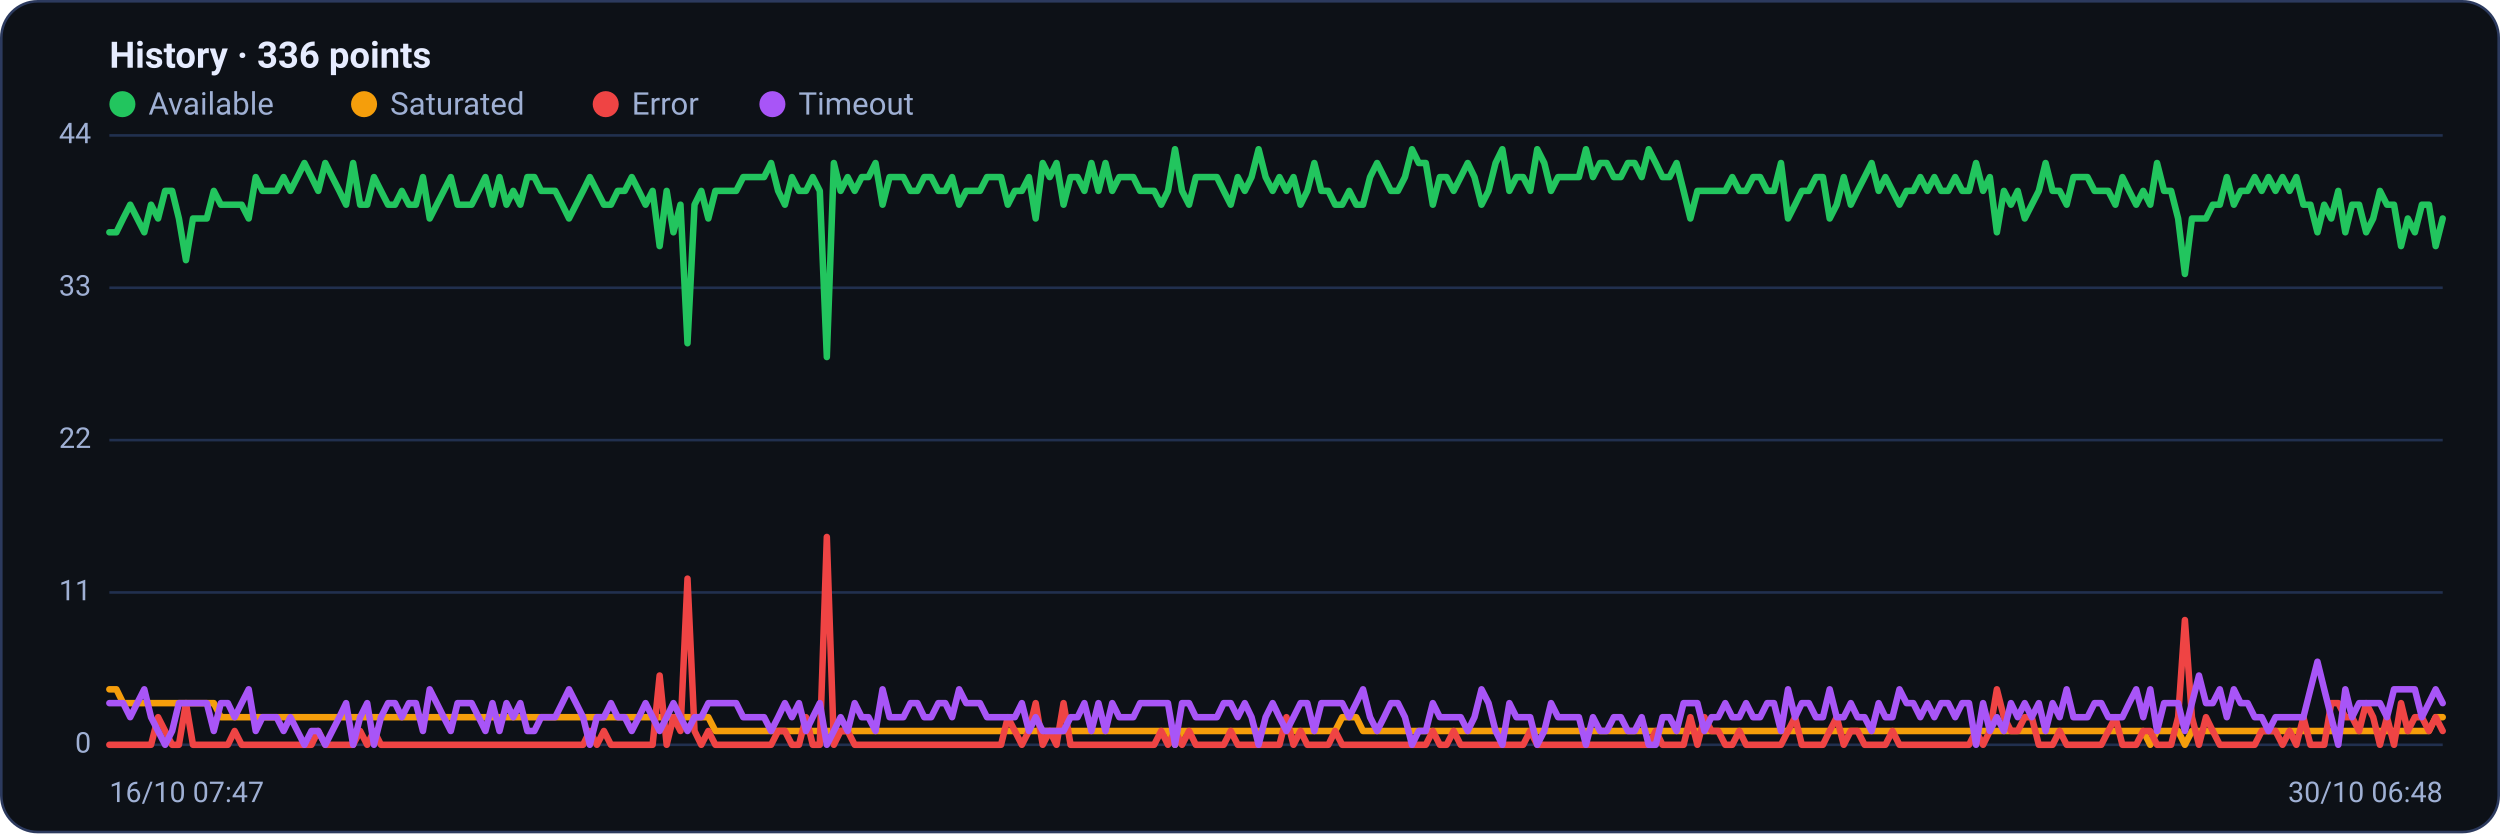
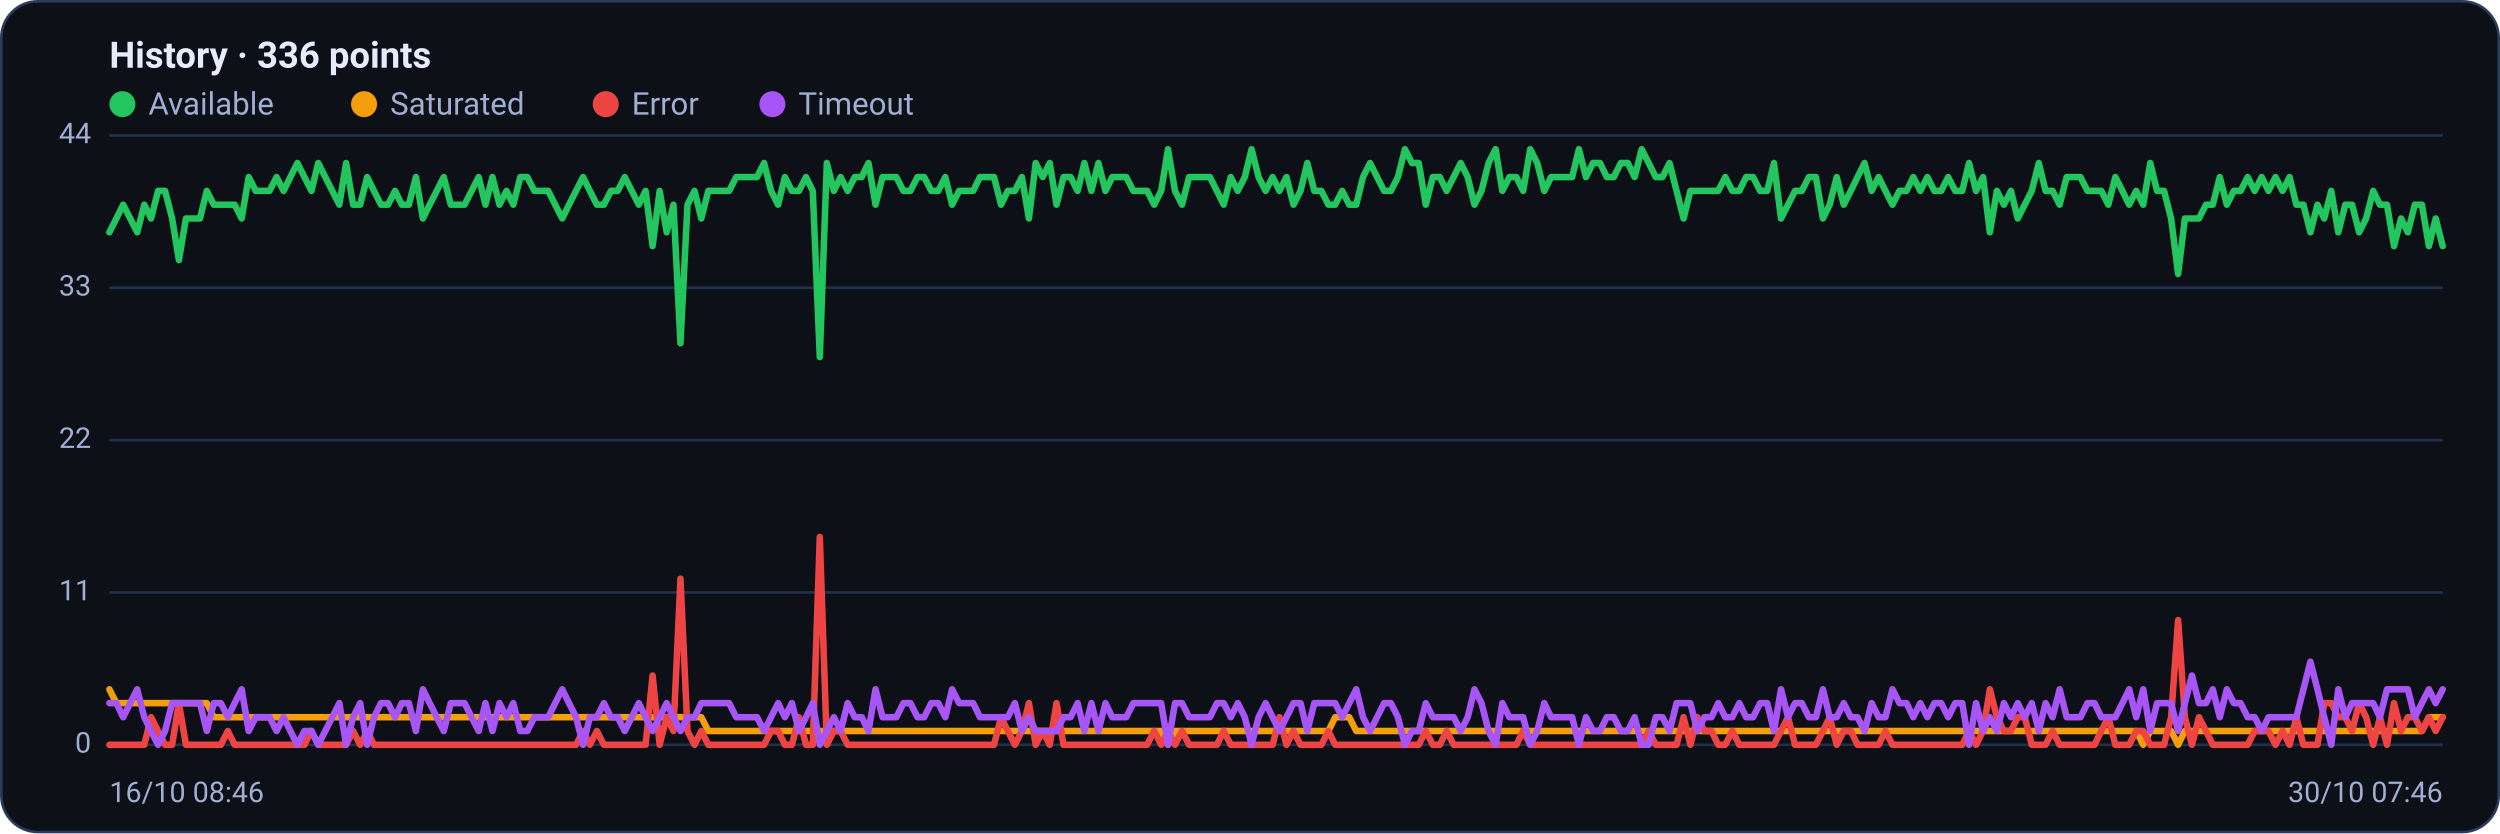
<svg xmlns="http://www.w3.org/2000/svg" viewBox="0 0 960 320" width="960" height="320" font-family="Segoe UI, system-ui, -apple-system, Roboto, Helvetica, Arial, sans-serif" role="img" aria-label="Availability history per region">
  <rect x="0.5" y="0.5" width="959" height="319" rx="14" fill="#0d1117" stroke="#2c3a5e" />
  <text x="42" y="26" font-size="14" font-weight="600" fill="#e6ecff">History · 336 points</text>
  <circle cx="47" cy="40" r="5" fill="#22c55e" />
  <text x="57" y="44" font-size="12" fill="#9fb0d4">Available</text>
  <circle cx="139.8" cy="40" r="5" fill="#f59e0b" />
  <text x="149.8" y="44" font-size="12" fill="#9fb0d4">Saturated</text>
  <circle cx="232.6" cy="40" r="5" fill="#ef4444" />
  <text x="242.6" y="44" font-size="12" fill="#9fb0d4">Error</text>
  <circle cx="296.6" cy="40" r="5" fill="#a855f7" />
  <text x="306.6" y="44" font-size="12" fill="#9fb0d4">Timeout</text>
  <line x1="42" y1="286.0" x2="938" y2="286.0" stroke="#21304f" stroke-width="1" />
  <text x="35" y="289.0" text-anchor="end" font-size="11" fill="#9fb0d4">0</text>
  <line x1="42" y1="227.5" x2="938" y2="227.5" stroke="#21304f" stroke-width="1" />
  <text x="35" y="230.5" text-anchor="end" font-size="11" fill="#9fb0d4">11</text>
  <line x1="42" y1="169.0" x2="938" y2="169.0" stroke="#21304f" stroke-width="1" />
  <text x="35" y="172.0" text-anchor="end" font-size="11" fill="#9fb0d4">22</text>
  <line x1="42" y1="110.5" x2="938" y2="110.5" stroke="#21304f" stroke-width="1" />
  <text x="35" y="113.5" text-anchor="end" font-size="11" fill="#9fb0d4">33</text>
  <line x1="42" y1="52.0" x2="938" y2="52.0" stroke="#21304f" stroke-width="1" />
  <text x="35" y="55.0" text-anchor="end" font-size="11" fill="#9fb0d4">44</text>
-   <polyline fill="none" stroke="#22c55e" stroke-width="2.5" stroke-linejoin="round" stroke-linecap="round" points="42.0,89.2 44.7,89.2 47.3,83.9 50.0,78.6 52.7,83.9 55.4,89.2 58.0,78.6 60.7,83.9 63.4,73.3 66.1,73.3 68.7,83.9 71.4,99.9 74.1,83.9 76.8,83.9 79.4,83.9 82.1,73.3 84.8,78.6 87.5,78.6 90.1,78.6 92.8,78.6 95.5,83.9 98.2,68.0 100.8,73.3 103.5,73.3 106.2,73.3 108.9,68.0 111.5,73.3 114.2,68.0 116.9,62.6 119.6,68.0 122.2,73.3 124.9,62.6 127.6,68.0 130.3,73.3 132.9,78.6 135.6,62.6 138.3,78.6 141.0,78.6 143.6,68.0 146.3,73.3 149.0,78.6 151.7,78.6 154.3,73.3 157.0,78.6 159.7,78.6 162.4,68.0 165.0,83.9 167.7,78.6 170.4,73.3 173.1,68.0 175.7,78.6 178.4,78.6 181.1,78.6 183.8,73.3 186.4,68.0 189.1,78.6 191.8,68.0 194.5,78.6 197.1,73.3 199.8,78.6 202.5,68.0 205.2,68.0 207.8,73.3 210.5,73.3 213.2,73.3 215.9,78.6 218.5,83.9 221.2,78.6 223.9,73.3 226.5,68.0 229.2,73.3 231.9,78.6 234.6,78.6 237.2,73.3 239.9,73.3 242.6,68.0 245.3,73.3 247.9,78.6 250.6,73.3 253.3,94.5 256.0,73.3 258.6,89.2 261.3,78.6 264.0,131.8 266.7,78.6 269.3,73.3 272.0,83.9 274.7,73.3 277.4,73.3 280.0,73.3 282.7,73.3 285.4,68.0 288.1,68.0 290.7,68.0 293.4,68.0 296.1,62.6 298.8,73.3 301.4,78.6 304.1,68.0 306.8,73.3 309.5,73.3 312.1,68.0 314.8,73.3 317.5,137.1 320.2,62.6 322.8,73.3 325.5,68.0 328.2,73.3 330.9,68.0 333.5,68.0 336.2,62.6 338.9,78.6 341.6,68.0 344.2,68.0 346.9,68.0 349.6,73.3 352.3,73.3 354.9,68.0 357.6,68.0 360.3,73.3 363.0,73.3 365.6,68.0 368.3,78.6 371.0,73.3 373.7,73.3 376.3,73.3 379.0,68.0 381.7,68.0 384.4,68.0 387.0,78.6 389.7,73.3 392.4,73.3 395.1,68.0 397.7,83.9 400.4,62.6 403.1,68.0 405.7,62.6 408.4,78.6 411.1,68.0 413.8,68.0 416.4,73.3 419.1,62.6 421.8,73.3 424.5,62.6 427.1,73.3 429.8,68.0 432.5,68.0 435.2,68.0 437.8,73.3 440.5,73.3 443.2,73.3 445.9,78.6 448.5,73.3 451.2,57.3 453.9,73.3 456.6,78.6 459.2,68.0 461.9,68.0 464.6,68.0 467.3,68.0 469.9,73.3 472.6,78.6 475.3,68.0 478.0,73.3 480.6,68.0 483.3,57.3 486.0,68.0 488.7,73.3 491.3,68.0 494.0,73.3 496.7,68.0 499.4,78.6 502.0,73.3 504.7,62.6 507.4,73.3 510.1,73.3 512.7,78.6 515.4,78.6 518.1,73.3 520.8,78.6 523.4,78.6 526.1,68.0 528.8,62.6 531.5,68.0 534.1,73.3 536.8,73.3 539.5,68.0 542.2,57.3 544.8,62.6 547.5,62.6 550.2,78.6 552.9,68.0 555.5,68.0 558.2,73.3 560.9,68.0 563.6,62.6 566.2,68.0 568.9,78.6 571.6,73.3 574.3,62.6 576.9,57.3 579.6,73.3 582.3,68.0 584.9,68.0 587.6,73.3 590.3,57.3 593.0,62.6 595.6,73.3 598.3,68.0 601.0,68.0 603.7,68.0 606.3,68.0 609.0,57.3 611.7,68.0 614.4,62.6 617.0,62.6 619.7,68.0 622.4,68.0 625.1,62.6 627.7,62.6 630.4,68.0 633.1,57.3 635.8,62.6 638.4,68.0 641.1,68.0 643.8,62.6 646.5,73.3 649.1,83.9 651.8,73.3 654.5,73.3 657.2,73.3 659.8,73.3 662.5,73.3 665.2,68.0 667.9,73.3 670.5,73.3 673.2,68.0 675.9,68.0 678.6,73.3 681.2,73.3 683.9,62.6 686.6,83.9 689.3,78.6 691.9,73.3 694.6,73.3 697.3,68.0 700.0,68.0 702.6,83.9 705.3,78.6 708.0,68.0 710.7,78.6 713.3,73.3 716.0,68.0 718.7,62.6 721.4,73.3 724.0,68.0 726.7,73.3 729.4,78.6 732.1,73.3 734.7,73.3 737.4,68.0 740.1,73.3 742.8,68.0 745.4,73.3 748.1,73.3 750.8,68.0 753.5,73.3 756.1,73.3 758.8,62.6 761.5,73.3 764.1,68.0 766.8,89.2 769.5,73.3 772.2,78.6 774.8,73.3 777.5,83.9 780.2,78.6 782.9,73.3 785.5,62.6 788.2,73.3 790.9,73.3 793.6,78.6 796.2,68.0 798.9,68.0 801.6,68.0 804.3,73.3 806.9,73.3 809.6,73.3 812.3,78.6 815.0,68.0 817.6,73.3 820.3,78.6 823.0,73.3 825.7,78.6 828.3,62.6 831.0,73.3 833.7,73.3 836.4,83.9 839.0,105.2 841.7,83.9 844.4,83.9 847.1,83.9 849.7,78.6 852.4,78.6 855.1,68.0 857.8,78.6 860.4,73.3 863.1,73.3 865.8,68.0 868.5,73.3 871.1,68.0 873.8,73.3 876.5,68.0 879.2,73.3 881.8,68.0 884.5,78.6 887.2,78.6 889.9,89.2 892.5,78.6 895.2,83.9 897.9,73.3 900.6,89.2 903.2,78.6 905.9,78.6 908.6,89.2 911.3,83.9 913.9,73.3 916.6,78.6 919.3,78.6 922.0,94.5 924.6,83.9 927.3,89.2 930.0,78.6 932.7,78.6 935.3,94.5 938.0,83.9" />
-   <polyline fill="none" stroke="#f59e0b" stroke-width="2.5" stroke-linejoin="round" stroke-linecap="round" points="42.0,264.7 44.7,264.7 47.3,270.0 50.0,270.0 52.7,270.0 55.4,270.0 58.0,270.0 60.7,270.0 63.4,270.0 66.1,270.0 68.7,270.0 71.4,270.0 74.1,270.0 76.8,270.0 79.4,270.0 82.1,270.0 84.8,275.4 87.5,275.4 90.1,275.4 92.8,275.4 95.5,275.4 98.2,275.4 100.8,275.4 103.5,275.4 106.2,275.4 108.9,275.4 111.5,275.4 114.2,275.4 116.9,275.4 119.6,275.4 122.2,275.4 124.9,275.4 127.6,275.4 130.3,275.4 132.9,275.4 135.6,275.4 138.3,275.4 141.0,275.4 143.6,275.4 146.3,275.4 149.0,275.4 151.7,275.4 154.3,275.4 157.0,275.4 159.7,275.4 162.4,275.4 165.0,275.4 167.7,275.4 170.4,275.4 173.1,275.4 175.7,275.4 178.4,275.4 181.1,275.4 183.8,275.4 186.4,275.4 189.1,275.4 191.8,275.4 194.5,275.4 197.1,275.4 199.8,275.4 202.5,275.4 205.2,275.4 207.8,275.4 210.5,275.4 213.2,275.4 215.9,275.4 218.5,275.4 221.2,275.4 223.9,275.4 226.5,275.4 229.2,275.4 231.9,275.4 234.6,275.4 237.2,275.4 239.9,275.4 242.6,275.4 245.3,275.4 247.9,275.4 250.6,275.4 253.3,275.4 256.0,275.4 258.6,275.4 261.3,275.4 264.0,275.4 266.7,275.4 269.3,275.4 272.0,275.4 274.7,280.7 277.4,280.7 280.0,280.7 282.7,280.7 285.4,280.7 288.1,280.7 290.7,280.7 293.4,280.7 296.1,280.7 298.8,280.7 301.4,280.7 304.1,280.7 306.8,280.7 309.5,280.7 312.1,280.7 314.8,280.7 317.5,280.7 320.2,280.7 322.8,280.7 325.5,280.7 328.2,280.7 330.9,280.7 333.5,280.7 336.2,280.7 338.9,280.7 341.6,280.7 344.2,280.7 346.9,280.7 349.6,280.7 352.3,280.7 354.9,280.7 357.6,280.7 360.3,280.7 363.0,280.7 365.6,280.7 368.3,280.7 371.0,280.7 373.7,280.7 376.3,280.7 379.0,280.7 381.7,280.7 384.4,280.7 387.0,280.7 389.7,280.7 392.4,280.7 395.1,280.7 397.7,280.7 400.4,280.7 403.1,280.7 405.7,280.7 408.4,280.7 411.1,280.7 413.8,280.7 416.4,280.7 419.1,280.7 421.8,280.7 424.5,280.7 427.1,280.7 429.8,280.7 432.5,280.7 435.2,280.7 437.8,280.7 440.5,280.7 443.2,280.7 445.9,280.7 448.5,280.7 451.2,286.0 453.9,280.7 456.6,280.7 459.2,280.7 461.9,280.7 464.6,280.7 467.3,280.7 469.9,280.7 472.6,280.7 475.3,280.7 478.0,280.7 480.6,280.7 483.3,280.7 486.0,280.7 488.7,280.7 491.3,280.7 494.0,280.7 496.7,280.7 499.4,280.7 502.0,280.7 504.7,280.7 507.4,280.7 510.1,280.7 512.7,280.7 515.4,275.4 518.1,275.4 520.8,275.4 523.4,280.7 526.1,280.7 528.8,280.7 531.5,280.7 534.1,280.7 536.8,280.7 539.5,280.7 542.2,280.7 544.8,280.7 547.5,280.7 550.2,280.7 552.9,280.7 555.5,280.7 558.2,280.7 560.9,280.7 563.6,280.7 566.2,280.7 568.9,280.7 571.6,280.7 574.3,280.7 576.9,280.7 579.6,280.7 582.3,280.7 584.9,280.7 587.6,280.7 590.3,280.7 593.0,280.7 595.6,280.7 598.3,280.7 601.0,280.7 603.7,280.7 606.3,280.7 609.0,280.7 611.7,280.7 614.4,280.7 617.0,280.7 619.7,280.7 622.4,280.7 625.1,280.7 627.7,280.7 630.4,280.7 633.1,280.7 635.8,280.7 638.4,280.7 641.1,280.7 643.8,280.7 646.5,280.7 649.1,280.7 651.8,280.7 654.5,280.7 657.2,280.7 659.8,280.7 662.5,280.7 665.2,280.7 667.9,280.7 670.5,280.7 673.2,280.7 675.9,280.7 678.6,280.7 681.2,280.7 683.9,280.7 686.6,280.7 689.3,280.7 691.9,280.7 694.6,280.7 697.3,280.7 700.0,280.7 702.6,280.7 705.3,280.7 708.0,280.7 710.7,280.7 713.3,280.7 716.0,280.7 718.7,280.7 721.4,280.7 724.0,280.7 726.7,280.7 729.4,280.7 732.1,280.7 734.7,280.7 737.4,280.7 740.1,280.7 742.8,280.7 745.4,280.7 748.1,280.7 750.8,280.7 753.5,280.7 756.1,280.7 758.8,280.7 761.5,280.7 764.1,280.7 766.8,280.7 769.5,280.7 772.2,280.7 774.8,280.7 777.5,280.7 780.2,280.7 782.9,280.7 785.5,280.7 788.2,280.7 790.9,280.7 793.6,280.7 796.2,280.7 798.9,280.7 801.6,280.7 804.3,280.7 806.9,280.7 809.6,280.7 812.3,280.7 815.0,280.7 817.6,280.7 820.3,280.7 823.0,280.7 825.7,286.0 828.3,280.7 831.0,280.7 833.7,280.7 836.4,280.7 839.0,286.0 841.7,280.7 844.4,280.7 847.1,280.7 849.7,280.7 852.4,280.7 855.1,280.7 857.8,280.7 860.4,280.7 863.1,280.7 865.8,280.7 868.5,280.7 871.1,280.7 873.8,280.7 876.5,280.7 879.2,280.7 881.8,280.7 884.5,280.7 887.2,280.7 889.9,280.7 892.5,280.7 895.2,280.7 897.9,280.7 900.6,280.7 903.2,280.7 905.9,280.7 908.6,280.7 911.3,280.7 913.9,280.7 916.6,280.7 919.3,280.7 922.0,280.7 924.6,280.7 927.3,280.7 930.0,280.7 932.7,280.7 935.3,275.4 938.0,275.4" />
-   <polyline fill="none" stroke="#ef4444" stroke-width="2.5" stroke-linejoin="round" stroke-linecap="round" points="42.0,286.0 44.7,286.0 47.3,286.0 50.0,286.0 52.7,286.0 55.4,286.0 58.0,286.0 60.7,275.4 63.4,280.7 66.1,286.0 68.7,286.0 71.4,270.0 74.1,286.0 76.8,286.0 79.4,286.0 82.1,286.0 84.8,286.0 87.5,286.0 90.1,280.7 92.8,286.0 95.5,286.0 98.2,286.0 100.8,286.0 103.5,286.0 106.2,286.0 108.9,286.0 111.5,286.0 114.2,286.0 116.9,286.0 119.6,286.0 122.2,280.7 124.9,286.0 127.6,286.0 130.3,286.0 132.9,286.0 135.6,286.0 138.3,280.7 141.0,286.0 143.6,280.7 146.3,286.0 149.0,286.0 151.7,286.0 154.3,286.0 157.0,286.0 159.7,286.0 162.4,286.0 165.0,286.0 167.7,286.0 170.4,286.0 173.1,286.0 175.7,286.0 178.4,286.0 181.1,286.0 183.8,286.0 186.4,286.0 189.1,286.0 191.8,286.0 194.5,286.0 197.1,286.0 199.8,286.0 202.5,286.0 205.2,286.0 207.8,286.0 210.5,286.0 213.2,286.0 215.9,286.0 218.5,286.0 221.2,286.0 223.9,286.0 226.5,280.7 229.2,286.0 231.9,280.7 234.6,286.0 237.2,286.0 239.9,286.0 242.6,286.0 245.3,286.0 247.9,286.0 250.6,286.0 253.3,259.4 256.0,286.0 258.6,275.4 261.3,280.7 264.0,222.2 266.7,280.7 269.3,286.0 272.0,280.7 274.7,286.0 277.4,286.0 280.0,286.0 282.7,286.0 285.4,286.0 288.1,286.0 290.7,286.0 293.4,286.0 296.1,286.0 298.8,280.7 301.4,280.7 304.1,286.0 306.8,286.0 309.5,275.4 312.1,286.0 314.8,286.0 317.5,206.2 320.2,286.0 322.8,280.7 325.5,280.7 328.2,286.0 330.9,286.0 333.5,286.0 336.2,286.0 338.9,286.0 341.6,286.0 344.2,286.0 346.9,286.0 349.6,286.0 352.3,286.0 354.9,286.0 357.6,286.0 360.3,286.0 363.0,286.0 365.6,286.0 368.3,286.0 371.0,286.0 373.7,286.0 376.3,286.0 379.0,286.0 381.7,286.0 384.4,286.0 387.0,275.4 389.7,280.7 392.4,286.0 395.1,280.7 397.7,270.0 400.4,286.0 403.1,280.7 405.7,286.0 408.4,270.0 411.1,286.0 413.8,286.0 416.4,286.0 419.1,286.0 421.8,286.0 424.5,286.0 427.1,286.0 429.8,286.0 432.5,286.0 435.2,286.0 437.8,286.0 440.5,286.0 443.2,286.0 445.9,280.7 448.5,286.0 451.2,280.7 453.9,286.0 456.6,280.7 459.2,286.0 461.9,286.0 464.6,286.0 467.3,286.0 469.9,286.0 472.6,280.7 475.3,286.0 478.0,286.0 480.6,286.0 483.3,286.0 486.0,286.0 488.7,286.0 491.3,286.0 494.0,275.4 496.7,286.0 499.4,280.7 502.0,286.0 504.7,286.0 507.4,286.0 510.1,286.0 512.7,280.7 515.4,286.0 518.1,286.0 520.8,286.0 523.4,286.0 526.1,286.0 528.8,286.0 531.5,286.0 534.1,286.0 536.8,286.0 539.5,286.0 542.2,286.0 544.8,286.0 547.5,286.0 550.2,280.7 552.9,286.0 555.5,286.0 558.2,280.7 560.9,286.0 563.6,286.0 566.2,286.0 568.9,286.0 571.6,286.0 574.3,286.0 576.9,286.0 579.6,286.0 582.3,286.0 584.9,286.0 587.6,280.7 590.3,286.0 593.0,286.0 595.6,286.0 598.3,286.0 601.0,286.0 603.7,286.0 606.3,286.0 609.0,286.0 611.7,286.0 614.4,286.0 617.0,286.0 619.7,286.0 622.4,286.0 625.1,286.0 627.7,286.0 630.4,286.0 633.1,286.0 635.8,280.7 638.4,286.0 641.1,286.0 643.8,286.0 646.5,286.0 649.1,275.4 651.8,286.0 654.5,275.4 657.2,280.7 659.8,280.7 662.5,286.0 665.2,286.0 667.9,280.7 670.5,286.0 673.2,286.0 675.9,286.0 678.6,286.0 681.2,286.0 683.9,286.0 686.6,280.7 689.3,275.4 691.9,286.0 694.6,286.0 697.3,286.0 700.0,286.0 702.6,280.7 705.3,275.4 708.0,286.0 710.7,280.7 713.3,280.7 716.0,286.0 718.7,286.0 721.4,286.0 724.0,286.0 726.7,280.7 729.4,286.0 732.1,286.0 734.7,286.0 737.4,286.0 740.1,286.0 742.8,286.0 745.4,286.0 748.1,286.0 750.8,286.0 753.5,286.0 756.1,286.0 758.8,280.7 761.5,286.0 764.1,280.7 766.8,264.7 769.5,275.4 772.2,280.7 774.8,280.7 777.5,275.4 780.2,275.4 782.9,286.0 785.5,286.0 788.2,286.0 790.9,280.7 793.6,286.0 796.2,286.0 798.9,286.0 801.6,286.0 804.3,286.0 806.9,286.0 809.6,280.7 812.3,275.4 815.0,286.0 817.6,286.0 820.3,286.0 823.0,280.7 825.7,280.7 828.3,286.0 831.0,286.0 833.7,286.0 836.4,275.4 839.0,238.1 841.7,275.4 844.4,286.0 847.1,275.4 849.7,280.7 852.4,286.0 855.1,286.0 857.8,286.0 860.4,286.0 863.1,286.0 865.8,286.0 868.5,280.7 871.1,280.7 873.8,280.7 876.5,286.0 879.2,280.7 881.8,286.0 884.5,275.4 887.2,286.0 889.9,286.0 892.5,286.0 895.2,270.0 897.9,270.0 900.6,275.4 903.2,275.4 905.9,280.7 908.6,270.0 911.3,275.4 913.9,286.0 916.6,275.4 919.3,286.0 922.0,270.0 924.6,280.7 927.3,275.4 930.0,275.4 932.7,280.7 935.3,275.4 938.0,280.7" />
-   <polyline fill="none" stroke="#a855f7" stroke-width="2.5" stroke-linejoin="round" stroke-linecap="round" points="42.0,270.0 44.7,270.0 47.3,270.0 50.0,275.4 52.7,270.0 55.4,264.7 58.0,275.4 60.7,280.7 63.4,286.0 66.1,280.7 68.7,270.0 71.4,270.0 74.1,270.0 76.8,270.0 79.4,270.0 82.1,280.7 84.8,270.0 87.5,270.0 90.1,275.4 92.8,270.0 95.5,264.7 98.2,280.7 100.8,275.4 103.5,275.4 106.2,275.4 108.9,280.7 111.5,275.4 114.2,280.7 116.9,286.0 119.6,280.7 122.2,280.7 124.9,286.0 127.6,280.7 130.3,275.4 132.9,270.0 135.6,286.0 138.3,275.4 141.0,270.0 143.6,286.0 146.3,275.4 149.0,270.0 151.7,270.0 154.3,275.4 157.0,270.0 159.7,270.0 162.4,280.7 165.0,264.7 167.7,270.0 170.4,275.4 173.1,280.7 175.7,270.0 178.4,270.0 181.1,270.0 183.8,275.4 186.4,280.7 189.1,270.0 191.8,280.7 194.5,270.0 197.1,275.4 199.8,270.0 202.5,280.7 205.2,280.7 207.8,275.4 210.5,275.4 213.2,275.4 215.9,270.0 218.5,264.7 221.2,270.0 223.9,275.4 226.5,286.0 229.2,275.4 231.9,275.4 234.6,270.0 237.2,275.4 239.9,275.4 242.6,280.7 245.3,275.4 247.9,270.0 250.6,275.4 253.3,280.7 256.0,275.4 258.6,270.0 261.3,275.4 264.0,280.7 266.7,275.4 269.3,275.4 272.0,270.0 274.7,270.0 277.4,270.0 280.0,270.0 282.7,270.0 285.4,275.4 288.1,275.4 290.7,275.4 293.4,275.4 296.1,280.7 298.8,275.4 301.4,270.0 304.1,275.4 306.8,270.0 309.5,280.7 312.1,275.4 314.8,270.0 317.5,286.0 320.2,280.7 322.8,275.4 325.5,280.7 328.2,270.0 330.9,275.4 333.5,275.4 336.2,280.7 338.9,264.7 341.6,275.4 344.2,275.4 346.9,275.4 349.6,270.0 352.3,270.0 354.9,275.4 357.6,275.4 360.3,270.0 363.0,270.0 365.6,275.4 368.3,264.7 371.0,270.0 373.7,270.0 376.3,270.0 379.0,275.4 381.7,275.4 384.4,275.4 387.0,275.4 389.7,275.4 392.4,270.0 395.1,280.7 397.7,275.4 400.4,280.7 403.1,280.7 405.7,280.7 408.4,280.7 411.1,275.4 413.8,275.4 416.4,270.0 419.1,280.7 421.8,270.0 424.5,280.7 427.1,270.0 429.8,275.4 432.5,275.4 435.2,275.4 437.8,270.0 440.5,270.0 443.2,270.0 445.9,270.0 448.5,270.0 451.2,286.0 453.9,270.0 456.6,270.0 459.2,275.4 461.9,275.4 464.6,275.4 467.3,275.4 469.9,270.0 472.6,270.0 475.3,275.4 478.0,270.0 480.6,275.4 483.3,286.0 486.0,275.4 488.7,270.0 491.3,275.4 494.0,280.7 496.7,275.4 499.4,270.0 502.0,270.0 504.7,280.7 507.4,270.0 510.1,270.0 512.7,270.0 515.4,270.0 518.1,275.4 520.8,270.0 523.4,264.7 526.1,275.4 528.8,280.7 531.5,275.4 534.1,270.0 536.8,270.0 539.5,275.4 542.2,286.0 544.8,280.7 547.5,280.7 550.2,270.0 552.9,275.4 555.5,275.4 558.2,275.4 560.9,275.4 563.6,280.7 566.2,275.4 568.9,264.7 571.6,270.0 574.3,280.7 576.9,286.0 579.6,270.0 582.3,275.4 584.9,275.4 587.6,275.4 590.3,286.0 593.0,280.7 595.6,270.0 598.3,275.4 601.0,275.4 603.7,275.4 606.3,275.4 609.0,286.0 611.7,275.4 614.4,280.7 617.0,280.7 619.7,275.4 622.4,275.4 625.1,280.7 627.7,280.7 630.4,275.4 633.1,286.0 635.8,286.0 638.4,275.4 641.1,275.4 643.8,280.7 646.5,270.0 649.1,270.0 651.8,270.0 654.5,280.7 657.2,275.4 659.8,275.4 662.5,270.0 665.2,275.4 667.9,275.4 670.5,270.0 673.2,275.4 675.9,275.4 678.6,270.0 681.2,270.0 683.9,280.7 686.6,264.7 689.3,275.4 691.9,270.0 694.6,270.0 697.3,275.4 700.0,275.4 702.6,264.7 705.3,275.4 708.0,275.4 710.7,270.0 713.3,275.4 716.0,275.4 718.7,280.7 721.4,270.0 724.0,275.4 726.7,275.4 729.4,264.7 732.1,270.0 734.7,270.0 737.4,275.4 740.1,270.0 742.8,275.4 745.4,270.0 748.1,270.0 750.8,275.4 753.5,270.0 756.1,270.0 758.8,286.0 761.5,270.0 764.1,280.7 766.8,275.4 769.5,280.7 772.2,270.0 774.8,275.4 777.5,270.0 780.2,275.4 782.9,270.0 785.5,280.7 788.2,270.0 790.9,275.4 793.6,264.7 796.2,275.4 798.9,275.4 801.6,275.4 804.3,270.0 806.9,270.0 809.6,275.4 812.3,275.4 815.0,275.4 817.6,270.0 820.3,264.7 823.0,275.4 825.7,264.7 828.3,280.7 831.0,270.0 833.7,270.0 836.4,270.0 839.0,280.7 841.7,270.0 844.4,259.4 847.1,270.0 849.7,270.0 852.4,264.7 855.1,275.4 857.8,264.7 860.4,270.0 863.1,270.0 865.8,275.4 868.5,275.4 871.1,280.7 873.8,275.4 876.5,275.4 879.2,275.4 881.8,275.4 884.5,275.4 887.2,264.7 889.9,254.1 892.5,264.7 895.2,275.4 897.9,286.0 900.6,264.7 903.2,275.4 905.9,270.0 908.6,270.0 911.3,270.0 913.9,270.0 916.6,275.4 919.3,264.7 922.0,264.7 924.6,264.7 927.3,264.7 930.0,275.4 932.7,270.0 935.3,264.7 938.0,270.0" />
-   <text x="42" y="308" font-size="11" fill="#9fb0d4">16/10 07:47</text>
-   <text x="938" y="308" text-anchor="end" font-size="11" fill="#9fb0d4">30/10 06:48</text>
+   <polyline fill="none" stroke="#22c55e" stroke-width="2.5" stroke-linejoin="round" stroke-linecap="round" points="42.0,89.2 44.7,83.9 47.3,78.6 50.0,83.9 52.7,89.2 55.4,78.6 58.0,83.9 60.7,73.3 63.4,73.3 66.1,83.9 68.7,99.9 71.4,83.9 74.1,83.9 76.8,83.9 79.4,73.3 82.1,78.6 84.8,78.6 87.5,78.6 90.1,78.6 92.8,83.9 95.5,68.0 98.2,73.3 100.8,73.3 103.5,73.3 106.2,68.0 108.9,73.3 111.5,68.0 114.2,62.6 116.9,68.0 119.6,73.3 122.2,62.6 124.9,68.0 127.6,73.3 130.3,78.6 132.9,62.6 135.6,78.6 138.3,78.6 141.0,68.0 143.6,73.3 146.3,78.6 149.0,78.6 151.7,73.3 154.3,78.6 157.0,78.6 159.7,68.0 162.4,83.9 165.0,78.6 167.7,73.3 170.4,68.0 173.1,78.6 175.7,78.6 178.4,78.6 181.1,73.3 183.8,68.0 186.4,78.6 189.1,68.0 191.8,78.6 194.5,73.3 197.1,78.6 199.8,68.0 202.5,68.0 205.2,73.3 207.8,73.3 210.5,73.3 213.2,78.6 215.9,83.9 218.5,78.6 221.2,73.3 223.9,68.0 226.5,73.3 229.2,78.6 231.9,78.6 234.6,73.3 237.2,73.3 239.9,68.0 242.6,73.3 245.3,78.6 247.9,73.3 250.6,94.5 253.3,73.3 256.0,89.2 258.6,78.6 261.3,131.8 264.0,78.6 266.7,73.3 269.3,83.9 272.0,73.3 274.7,73.3 277.4,73.3 280.0,73.3 282.7,68.0 285.4,68.0 288.1,68.0 290.7,68.0 293.4,62.6 296.1,73.3 298.8,78.6 301.4,68.0 304.1,73.3 306.8,73.3 309.5,68.0 312.1,73.3 314.8,137.1 317.5,62.6 320.2,73.3 322.8,68.0 325.5,73.3 328.2,68.0 330.9,68.0 333.5,62.6 336.2,78.6 338.9,68.0 341.6,68.0 344.2,68.0 346.9,73.3 349.6,73.3 352.3,68.0 354.9,68.0 357.6,73.3 360.3,73.3 363.0,68.0 365.6,78.6 368.3,73.3 371.0,73.3 373.7,73.3 376.3,68.0 379.0,68.0 381.7,68.0 384.4,78.6 387.0,73.3 389.7,73.3 392.4,68.0 395.1,83.9 397.7,62.6 400.4,68.0 403.1,62.6 405.7,78.6 408.4,68.0 411.1,68.0 413.8,73.3 416.4,62.6 419.1,73.3 421.8,62.6 424.5,73.3 427.1,68.0 429.8,68.0 432.5,68.0 435.2,73.3 437.8,73.3 440.5,73.3 443.2,78.6 445.9,73.3 448.5,57.3 451.2,73.3 453.9,78.6 456.6,68.0 459.2,68.0 461.9,68.0 464.6,68.0 467.3,73.3 469.9,78.6 472.6,68.0 475.3,73.3 478.0,68.0 480.6,57.3 483.3,68.0 486.0,73.3 488.7,68.0 491.3,73.3 494.0,68.0 496.7,78.6 499.4,73.3 502.0,62.6 504.7,73.3 507.4,73.3 510.1,78.6 512.7,78.6 515.4,73.3 518.1,78.6 520.8,78.6 523.4,68.0 526.1,62.6 528.8,68.0 531.5,73.3 534.1,73.3 536.8,68.0 539.5,57.3 542.2,62.6 544.8,62.6 547.5,78.6 550.2,68.0 552.9,68.0 555.5,73.3 558.2,68.0 560.9,62.6 563.6,68.0 566.2,78.6 568.9,73.3 571.6,62.6 574.3,57.3 576.9,73.3 579.6,68.0 582.3,68.0 584.9,73.3 587.6,57.3 590.3,62.6 593.0,73.3 595.6,68.0 598.3,68.0 601.0,68.0 603.7,68.0 606.3,57.3 609.0,68.0 611.7,62.6 614.4,62.6 617.0,68.0 619.7,68.0 622.4,62.6 625.1,62.6 627.7,68.0 630.4,57.3 633.1,62.6 635.8,68.0 638.4,68.0 641.1,62.6 643.8,73.3 646.5,83.9 649.1,73.3 651.8,73.3 654.5,73.3 657.2,73.3 659.8,73.3 662.5,68.0 665.2,73.3 667.9,73.3 670.5,68.0 673.2,68.0 675.9,73.3 678.6,73.3 681.2,62.6 683.9,83.9 686.6,78.6 689.3,73.3 691.9,73.3 694.6,68.0 697.3,68.0 700.0,83.9 702.6,78.6 705.3,68.0 708.0,78.6 710.7,73.3 713.3,68.0 716.0,62.6 718.7,73.3 721.4,68.0 724.0,73.3 726.7,78.6 729.4,73.3 732.1,73.3 734.7,68.0 737.4,73.3 740.1,68.0 742.8,73.3 745.4,73.3 748.1,68.0 750.8,73.3 753.5,73.3 756.1,62.6 758.8,73.3 761.5,68.0 764.1,89.2 766.8,73.3 769.5,78.6 772.2,73.3 774.8,83.9 777.5,78.6 780.2,73.3 782.9,62.6 785.5,73.3 788.2,73.3 790.9,78.6 793.6,68.0 796.2,68.0 798.9,68.0 801.6,73.3 804.3,73.3 806.9,73.3 809.6,78.6 812.3,68.0 815.0,73.3 817.6,78.6 820.3,73.3 823.0,78.6 825.7,62.6 828.3,73.3 831.0,73.3 833.7,83.9 836.4,105.2 839.0,83.9 841.7,83.9 844.4,83.9 847.1,78.6 849.7,78.6 852.4,68.0 855.1,78.6 857.8,73.3 860.4,73.3 863.1,68.0 865.8,73.3 868.5,68.0 871.1,73.3 873.8,68.0 876.5,73.3 879.2,68.0 881.8,78.6 884.5,78.6 887.2,89.2 889.9,78.6 892.5,83.9 895.2,73.3 897.9,89.2 900.6,78.6 903.2,78.6 905.9,89.2 908.6,83.9 911.3,73.3 913.9,78.6 916.6,78.6 919.3,94.5 922.0,83.9 924.6,89.2 927.3,78.6 930.0,78.6 932.7,94.5 935.3,83.9 938.0,94.5" />
+   <polyline fill="none" stroke="#f59e0b" stroke-width="2.5" stroke-linejoin="round" stroke-linecap="round" points="42.0,264.7 44.7,270.0 47.3,270.0 50.0,270.0 52.7,270.0 55.4,270.0 58.0,270.0 60.7,270.0 63.4,270.0 66.1,270.0 68.7,270.0 71.4,270.0 74.1,270.0 76.8,270.0 79.4,270.0 82.1,275.4 84.8,275.4 87.5,275.4 90.1,275.4 92.8,275.4 95.5,275.4 98.2,275.4 100.8,275.4 103.5,275.4 106.2,275.4 108.9,275.4 111.5,275.4 114.2,275.4 116.9,275.4 119.6,275.4 122.2,275.4 124.9,275.4 127.6,275.4 130.3,275.4 132.9,275.4 135.6,275.4 138.3,275.4 141.0,275.4 143.6,275.4 146.3,275.4 149.0,275.4 151.7,275.4 154.3,275.4 157.0,275.4 159.7,275.4 162.4,275.4 165.0,275.4 167.7,275.4 170.4,275.4 173.1,275.4 175.7,275.4 178.4,275.4 181.1,275.4 183.8,275.4 186.4,275.4 189.1,275.4 191.8,275.4 194.5,275.4 197.1,275.4 199.8,275.4 202.5,275.4 205.2,275.4 207.8,275.4 210.5,275.4 213.2,275.4 215.9,275.4 218.5,275.4 221.2,275.4 223.9,275.4 226.5,275.4 229.2,275.4 231.9,275.4 234.6,275.4 237.2,275.4 239.9,275.4 242.6,275.4 245.3,275.4 247.9,275.4 250.6,275.4 253.3,275.4 256.0,275.4 258.6,275.4 261.3,275.4 264.0,275.4 266.7,275.4 269.3,275.4 272.0,280.7 274.7,280.7 277.4,280.7 280.0,280.7 282.7,280.7 285.4,280.7 288.1,280.7 290.7,280.7 293.4,280.7 296.1,280.7 298.8,280.7 301.4,280.7 304.1,280.7 306.8,280.7 309.5,280.7 312.1,280.7 314.8,280.7 317.5,280.7 320.2,280.7 322.8,280.7 325.5,280.7 328.2,280.7 330.9,280.7 333.5,280.7 336.2,280.7 338.9,280.7 341.6,280.7 344.2,280.7 346.9,280.7 349.6,280.7 352.3,280.7 354.9,280.7 357.6,280.7 360.3,280.7 363.0,280.7 365.6,280.7 368.3,280.7 371.0,280.7 373.7,280.7 376.3,280.7 379.0,280.7 381.7,280.7 384.4,280.7 387.0,280.7 389.7,280.7 392.4,280.7 395.1,280.7 397.7,280.7 400.4,280.7 403.1,280.7 405.7,280.7 408.4,280.7 411.1,280.7 413.8,280.7 416.4,280.7 419.1,280.7 421.8,280.7 424.5,280.7 427.1,280.7 429.8,280.7 432.5,280.7 435.2,280.7 437.8,280.7 440.5,280.7 443.2,280.7 445.9,280.7 448.5,286.0 451.2,280.7 453.9,280.7 456.6,280.7 459.2,280.7 461.9,280.7 464.6,280.7 467.3,280.7 469.9,280.7 472.6,280.7 475.3,280.7 478.0,280.7 480.6,280.7 483.3,280.7 486.0,280.7 488.7,280.7 491.3,280.7 494.0,280.7 496.7,280.7 499.4,280.7 502.0,280.7 504.7,280.7 507.4,280.7 510.1,280.7 512.7,275.4 515.4,275.4 518.1,275.4 520.8,280.7 523.4,280.7 526.1,280.7 528.8,280.7 531.5,280.7 534.1,280.7 536.8,280.7 539.5,280.7 542.2,280.7 544.8,280.7 547.5,280.7 550.2,280.7 552.9,280.7 555.5,280.7 558.2,280.7 560.9,280.7 563.6,280.7 566.2,280.7 568.9,280.7 571.6,280.7 574.3,280.7 576.9,280.7 579.6,280.7 582.3,280.7 584.9,280.7 587.6,280.7 590.3,280.7 593.0,280.7 595.6,280.7 598.3,280.7 601.0,280.7 603.7,280.7 606.3,280.7 609.0,280.7 611.7,280.7 614.4,280.7 617.0,280.7 619.7,280.7 622.4,280.7 625.1,280.7 627.7,280.7 630.4,280.7 633.1,280.7 635.8,280.7 638.4,280.7 641.1,280.7 643.8,280.7 646.5,280.7 649.1,280.7 651.8,280.7 654.5,280.7 657.2,280.7 659.8,280.7 662.5,280.7 665.2,280.7 667.9,280.7 670.5,280.7 673.2,280.7 675.9,280.7 678.6,280.7 681.2,280.7 683.9,280.7 686.6,280.7 689.3,280.7 691.9,280.7 694.6,280.7 697.3,280.7 700.0,280.7 702.6,280.7 705.3,280.7 708.0,280.7 710.7,280.7 713.3,280.7 716.0,280.7 718.7,280.7 721.4,280.7 724.0,280.7 726.7,280.7 729.4,280.7 732.1,280.7 734.7,280.7 737.4,280.7 740.1,280.7 742.8,280.7 745.4,280.7 748.1,280.7 750.8,280.7 753.5,280.7 756.1,280.7 758.8,280.7 761.5,280.7 764.1,280.7 766.8,280.7 769.5,280.7 772.2,280.7 774.8,280.7 777.5,280.7 780.2,280.7 782.9,280.7 785.5,280.7 788.2,280.7 790.9,280.7 793.6,280.7 796.2,280.7 798.9,280.7 801.6,280.7 804.3,280.7 806.9,280.7 809.6,280.7 812.3,280.7 815.0,280.7 817.6,280.7 820.3,280.7 823.0,286.0 825.7,280.7 828.3,280.7 831.0,280.7 833.7,280.7 836.4,286.0 839.0,280.7 841.7,280.7 844.4,280.7 847.1,280.7 849.7,280.7 852.4,280.7 855.1,280.7 857.8,280.7 860.4,280.7 863.1,280.7 865.8,280.7 868.5,280.7 871.1,280.7 873.8,280.7 876.5,280.7 879.2,280.7 881.8,280.7 884.5,280.7 887.2,280.7 889.9,280.7 892.5,280.7 895.2,280.7 897.9,280.7 900.6,280.7 903.2,280.7 905.9,280.7 908.6,280.7 911.3,280.7 913.9,280.7 916.6,280.7 919.3,280.7 922.0,280.7 924.6,280.7 927.3,280.7 930.0,280.7 932.7,275.4 935.3,275.4 938.0,275.4" />
+   <polyline fill="none" stroke="#ef4444" stroke-width="2.5" stroke-linejoin="round" stroke-linecap="round" points="42.0,286.0 44.7,286.0 47.3,286.0 50.0,286.0 52.7,286.0 55.4,286.0 58.0,275.4 60.7,280.7 63.4,286.0 66.1,286.0 68.7,270.0 71.4,286.0 74.1,286.0 76.8,286.0 79.4,286.0 82.1,286.0 84.8,286.0 87.5,280.7 90.1,286.0 92.8,286.0 95.5,286.0 98.2,286.0 100.8,286.0 103.5,286.0 106.2,286.0 108.9,286.0 111.5,286.0 114.2,286.0 116.9,286.0 119.6,280.7 122.2,286.0 124.9,286.0 127.6,286.0 130.3,286.0 132.9,286.0 135.6,280.7 138.3,286.0 141.0,280.7 143.6,286.0 146.3,286.0 149.0,286.0 151.7,286.0 154.3,286.0 157.0,286.0 159.7,286.0 162.4,286.0 165.0,286.0 167.7,286.0 170.4,286.0 173.1,286.0 175.7,286.0 178.4,286.0 181.1,286.0 183.8,286.0 186.4,286.0 189.1,286.0 191.8,286.0 194.5,286.0 197.1,286.0 199.8,286.0 202.5,286.0 205.2,286.0 207.8,286.0 210.5,286.0 213.2,286.0 215.9,286.0 218.5,286.0 221.2,286.0 223.9,280.7 226.5,286.0 229.2,280.7 231.9,286.0 234.6,286.0 237.2,286.0 239.9,286.0 242.6,286.0 245.3,286.0 247.9,286.0 250.6,259.4 253.3,286.0 256.0,275.4 258.6,280.7 261.3,222.2 264.0,280.7 266.7,286.0 269.3,280.7 272.0,286.0 274.7,286.0 277.4,286.0 280.0,286.0 282.7,286.0 285.4,286.0 288.1,286.0 290.7,286.0 293.4,286.0 296.1,280.7 298.8,280.7 301.4,286.0 304.1,286.0 306.8,275.4 309.5,286.0 312.1,286.0 314.8,206.2 317.5,286.0 320.2,280.7 322.8,280.7 325.5,286.0 328.2,286.0 330.9,286.0 333.5,286.0 336.2,286.0 338.9,286.0 341.6,286.0 344.2,286.0 346.9,286.0 349.6,286.0 352.3,286.0 354.9,286.0 357.6,286.0 360.3,286.0 363.0,286.0 365.6,286.0 368.3,286.0 371.0,286.0 373.7,286.0 376.3,286.0 379.0,286.0 381.7,286.0 384.4,275.4 387.0,280.7 389.7,286.0 392.4,280.7 395.1,270.0 397.7,286.0 400.4,280.7 403.1,286.0 405.7,270.0 408.4,286.0 411.1,286.0 413.8,286.0 416.4,286.0 419.1,286.0 421.8,286.0 424.5,286.0 427.1,286.0 429.8,286.0 432.5,286.0 435.2,286.0 437.8,286.0 440.5,286.0 443.2,280.7 445.9,286.0 448.5,280.7 451.2,286.0 453.9,280.7 456.6,286.0 459.2,286.0 461.9,286.0 464.6,286.0 467.3,286.0 469.9,280.7 472.6,286.0 475.3,286.0 478.0,286.0 480.6,286.0 483.3,286.0 486.0,286.0 488.7,286.0 491.3,275.4 494.0,286.0 496.7,280.7 499.4,286.0 502.0,286.0 504.7,286.0 507.4,286.0 510.1,280.7 512.7,286.0 515.4,286.0 518.1,286.0 520.8,286.0 523.4,286.0 526.1,286.0 528.8,286.0 531.5,286.0 534.1,286.0 536.8,286.0 539.5,286.0 542.2,286.0 544.8,286.0 547.5,280.7 550.2,286.0 552.9,286.0 555.5,280.7 558.2,286.0 560.9,286.0 563.6,286.0 566.2,286.0 568.9,286.0 571.6,286.0 574.3,286.0 576.9,286.0 579.6,286.0 582.3,286.0 584.9,280.7 587.6,286.0 590.3,286.0 593.0,286.0 595.6,286.0 598.3,286.0 601.0,286.0 603.7,286.0 606.3,286.0 609.0,286.0 611.7,286.0 614.4,286.0 617.0,286.0 619.7,286.0 622.4,286.0 625.1,286.0 627.7,286.0 630.4,286.0 633.1,280.7 635.8,286.0 638.4,286.0 641.1,286.0 643.8,286.0 646.5,275.4 649.1,286.0 651.8,275.4 654.5,280.7 657.2,280.7 659.8,286.0 662.5,286.0 665.2,280.7 667.9,286.0 670.5,286.0 673.2,286.0 675.9,286.0 678.6,286.0 681.2,286.0 683.9,280.7 686.6,275.4 689.3,286.0 691.9,286.0 694.6,286.0 697.3,286.0 700.0,280.7 702.6,275.4 705.3,286.0 708.0,280.7 710.7,280.7 713.3,286.0 716.0,286.0 718.7,286.0 721.4,286.0 724.0,280.7 726.7,286.0 729.4,286.0 732.1,286.0 734.7,286.0 737.4,286.0 740.1,286.0 742.8,286.0 745.4,286.0 748.1,286.0 750.8,286.0 753.5,286.0 756.1,280.7 758.8,286.0 761.5,280.7 764.1,264.7 766.8,275.4 769.5,280.7 772.2,280.7 774.8,275.4 777.5,275.4 780.2,286.0 782.9,286.0 785.5,286.0 788.2,280.7 790.9,286.0 793.6,286.0 796.2,286.0 798.9,286.0 801.6,286.0 804.3,286.0 806.9,280.7 809.6,275.4 812.3,286.0 815.0,286.0 817.6,286.0 820.3,280.7 823.0,280.7 825.7,286.0 828.3,286.0 831.0,286.0 833.7,275.4 836.4,238.1 839.0,275.4 841.7,286.0 844.4,275.4 847.1,280.7 849.7,286.0 852.4,286.0 855.1,286.0 857.8,286.0 860.4,286.0 863.1,286.0 865.8,280.7 868.5,280.7 871.1,280.7 873.8,286.0 876.5,280.7 879.2,286.0 881.8,275.4 884.5,286.0 887.2,286.0 889.9,286.0 892.5,270.0 895.2,270.0 897.9,275.4 900.6,275.4 903.2,280.7 905.9,270.0 908.6,275.4 911.3,286.0 913.9,275.4 916.6,286.0 919.3,270.0 922.0,280.7 924.6,275.4 927.3,275.4 930.0,280.7 932.7,275.4 935.3,280.7 938.0,275.4" />
+   <polyline fill="none" stroke="#a855f7" stroke-width="2.5" stroke-linejoin="round" stroke-linecap="round" points="42.0,270.0 44.7,270.0 47.3,275.4 50.0,270.0 52.7,264.7 55.4,275.4 58.0,280.7 60.7,286.0 63.4,280.7 66.1,270.0 68.7,270.0 71.4,270.0 74.1,270.0 76.8,270.0 79.4,280.7 82.1,270.0 84.8,270.0 87.5,275.4 90.1,270.0 92.8,264.7 95.5,280.7 98.2,275.4 100.8,275.4 103.5,275.4 106.2,280.7 108.9,275.4 111.5,280.7 114.2,286.0 116.9,280.7 119.6,280.7 122.2,286.0 124.9,280.7 127.6,275.4 130.3,270.0 132.9,286.0 135.6,275.4 138.3,270.0 141.0,286.0 143.6,275.4 146.3,270.0 149.0,270.0 151.7,275.4 154.3,270.0 157.0,270.0 159.7,280.7 162.4,264.7 165.0,270.0 167.7,275.4 170.4,280.7 173.1,270.0 175.7,270.0 178.4,270.0 181.1,275.4 183.8,280.7 186.4,270.0 189.1,280.7 191.8,270.0 194.5,275.4 197.1,270.0 199.8,280.7 202.5,280.7 205.2,275.4 207.8,275.4 210.5,275.4 213.2,270.0 215.9,264.7 218.5,270.0 221.2,275.4 223.9,286.0 226.5,275.4 229.2,275.4 231.9,270.0 234.6,275.4 237.2,275.4 239.9,280.7 242.6,275.4 245.3,270.0 247.9,275.4 250.6,280.7 253.3,275.4 256.0,270.0 258.6,275.4 261.3,280.7 264.0,275.4 266.7,275.4 269.3,270.0 272.0,270.0 274.7,270.0 277.4,270.0 280.0,270.0 282.7,275.4 285.4,275.4 288.1,275.4 290.7,275.4 293.4,280.7 296.1,275.4 298.8,270.0 301.4,275.4 304.1,270.0 306.8,280.7 309.5,275.4 312.1,270.0 314.8,286.0 317.5,280.7 320.2,275.4 322.8,280.7 325.5,270.0 328.2,275.4 330.9,275.4 333.5,280.7 336.2,264.7 338.9,275.4 341.6,275.4 344.2,275.4 346.9,270.0 349.6,270.0 352.3,275.4 354.9,275.4 357.6,270.0 360.3,270.0 363.0,275.4 365.6,264.7 368.3,270.0 371.0,270.0 373.7,270.0 376.3,275.4 379.0,275.4 381.7,275.4 384.4,275.4 387.0,275.4 389.7,270.0 392.4,280.7 395.1,275.4 397.7,280.7 400.4,280.7 403.1,280.7 405.7,280.7 408.4,275.4 411.1,275.4 413.8,270.0 416.4,280.7 419.1,270.0 421.8,280.7 424.5,270.0 427.1,275.4 429.8,275.4 432.5,275.4 435.2,270.0 437.8,270.0 440.5,270.0 443.2,270.0 445.9,270.0 448.5,286.0 451.2,270.0 453.9,270.0 456.6,275.4 459.2,275.4 461.9,275.4 464.6,275.4 467.3,270.0 469.9,270.0 472.6,275.4 475.3,270.0 478.0,275.4 480.6,286.0 483.3,275.4 486.0,270.0 488.7,275.4 491.3,280.7 494.0,275.4 496.7,270.0 499.4,270.0 502.0,280.7 504.7,270.0 507.4,270.0 510.1,270.0 512.7,270.0 515.4,275.4 518.1,270.0 520.8,264.7 523.4,275.4 526.1,280.7 528.8,275.4 531.5,270.0 534.1,270.0 536.8,275.4 539.5,286.0 542.2,280.7 544.8,280.7 547.5,270.0 550.2,275.4 552.9,275.4 555.5,275.4 558.2,275.4 560.9,280.7 563.6,275.4 566.2,264.7 568.9,270.0 571.6,280.7 574.3,286.0 576.9,270.0 579.6,275.4 582.3,275.4 584.9,275.4 587.6,286.0 590.3,280.7 593.0,270.0 595.6,275.4 598.3,275.4 601.0,275.4 603.7,275.4 606.3,286.0 609.0,275.4 611.7,280.7 614.4,280.7 617.0,275.4 619.7,275.4 622.4,280.7 625.1,280.7 627.7,275.4 630.4,286.0 633.1,286.0 635.8,275.4 638.4,275.4 641.1,280.7 643.8,270.0 646.5,270.0 649.1,270.0 651.8,280.7 654.5,275.4 657.2,275.4 659.8,270.0 662.5,275.4 665.2,275.4 667.9,270.0 670.5,275.4 673.2,275.4 675.9,270.0 678.6,270.0 681.2,280.7 683.9,264.7 686.6,275.4 689.3,270.0 691.9,270.0 694.6,275.4 697.3,275.4 700.0,264.7 702.6,275.4 705.3,275.4 708.0,270.0 710.7,275.4 713.3,275.4 716.0,280.7 718.7,270.0 721.4,275.4 724.0,275.4 726.7,264.7 729.4,270.0 732.1,270.0 734.7,275.4 737.4,270.0 740.1,275.4 742.8,270.0 745.4,270.0 748.1,275.4 750.8,270.0 753.5,270.0 756.1,286.0 758.8,270.0 761.5,280.7 764.1,275.4 766.8,280.7 769.5,270.0 772.2,275.4 774.8,270.0 777.5,275.4 780.2,270.0 782.9,280.7 785.5,270.0 788.2,275.4 790.9,264.7 793.6,275.4 796.2,275.4 798.9,275.4 801.6,270.0 804.3,270.0 806.9,275.4 809.6,275.4 812.3,275.4 815.0,270.0 817.6,264.7 820.3,275.4 823.0,264.7 825.7,280.7 828.3,270.0 831.0,270.0 833.7,270.0 836.4,280.7 839.0,270.0 841.7,259.4 844.4,270.0 847.1,270.0 849.7,264.7 852.4,275.4 855.1,264.7 857.8,270.0 860.4,270.0 863.1,275.4 865.8,275.4 868.5,280.7 871.1,275.4 873.8,275.4 876.5,275.4 879.2,275.4 881.8,275.4 884.5,264.7 887.2,254.1 889.9,264.7 892.5,275.4 895.2,286.0 897.9,264.7 900.6,275.4 903.2,270.0 905.9,270.0 908.6,270.0 911.3,270.0 913.9,275.4 916.6,264.7 919.3,264.7 922.0,264.7 924.6,264.7 927.3,275.4 930.0,270.0 932.7,264.7 935.3,270.0 938.0,264.7" />
+   <text x="42" y="308" font-size="11" fill="#9fb0d4">16/10 08:46</text>
+   <text x="938" y="308" text-anchor="end" font-size="11" fill="#9fb0d4">30/10 07:46</text>
</svg>
